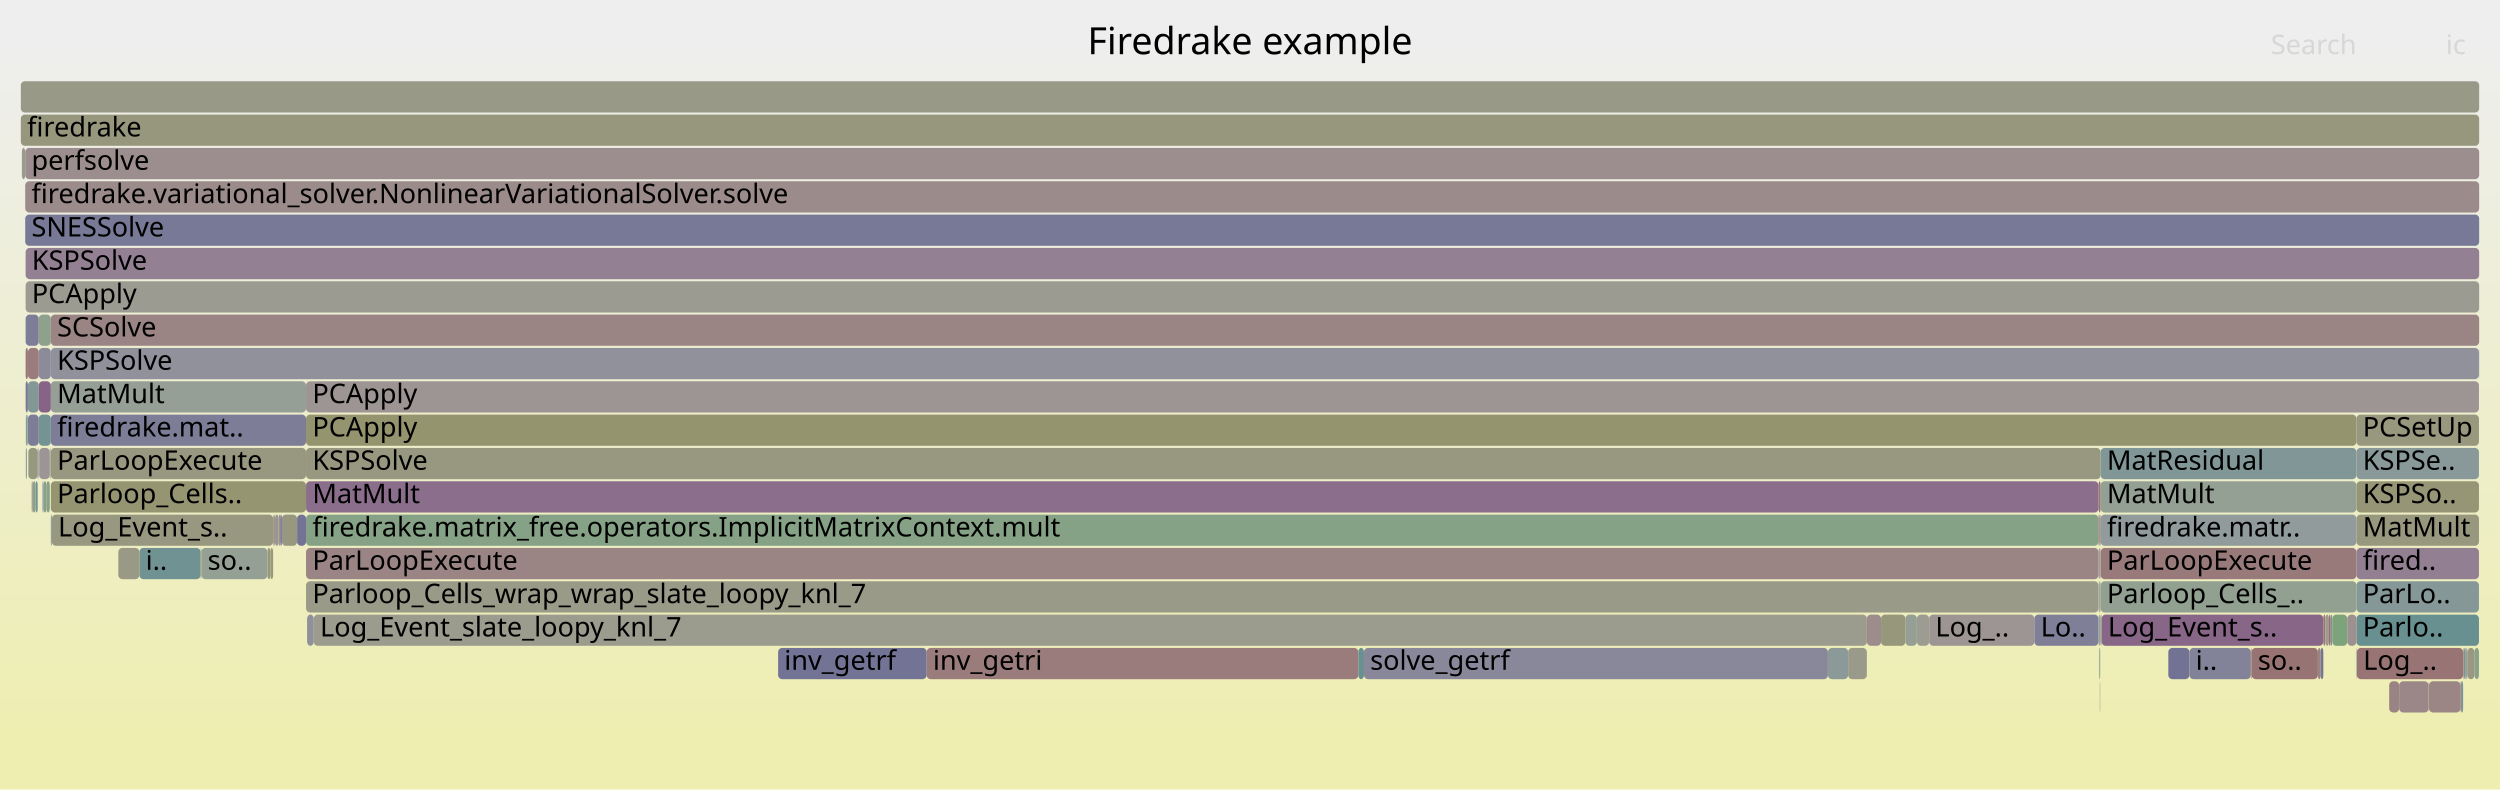
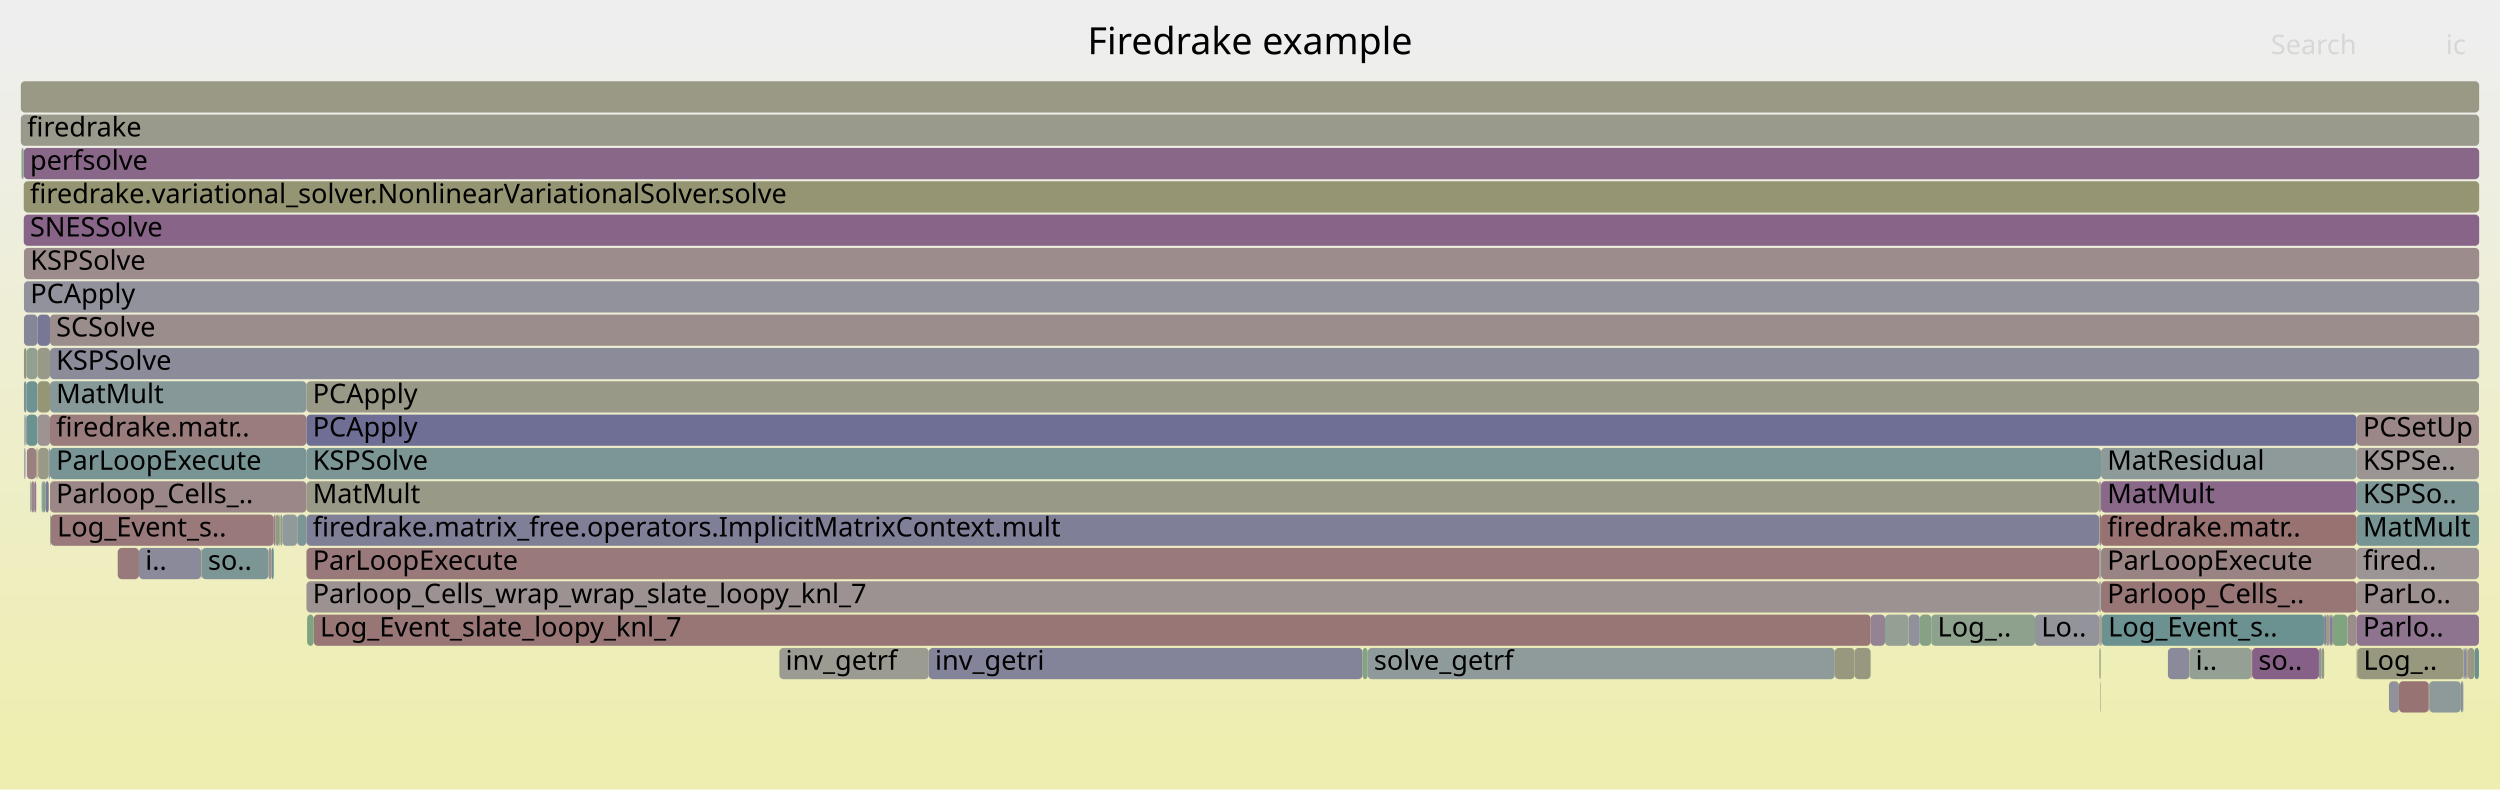
<svg xmlns="http://www.w3.org/2000/svg" version="1.1" width="1200" height="379" viewBox="0 0 1200 379">
  <defs>
    <linearGradient id="background" y1="0" y2="1" x1="0" x2="0">
      <stop stop-color="#eeeeee" offset="5%" />
      <stop stop-color="#eeeeb0" offset="95%" />
    </linearGradient>
  </defs>
  <style type="text/css">
	text { font-family:Verdana; font-size:13px; fill:rgb(0,0,0); }
	#search, #ignorecase { opacity:0.1; cursor:pointer; }
	#search:hover, #search.show, #ignorecase:hover, #ignorecase.show { opacity:1; }
	#subtitle { text-anchor:middle; font-color:rgb(160,160,160); }
	#title { text-anchor:middle; font-size:18px}
	#unzoom { cursor:pointer; }
	#frames &gt; *:hover { stroke:black; stroke-width:0.5; cursor:pointer; }
	.hide { display:none; }
	.parent { opacity:0.5; }
</style>
  <rect x="0.0" y="0" width="1200.0" height="379.0" fill="url(#background)" />
  <text id="title" x="600.00" y="26">Firedrake example</text>
  <text id="details" x="10.00" y="361"> </text>
  <text id="unzoom" x="10.00" y="26" class="hide">Reset Zoom</text>
  <text id="search" x="1090.00" y="26">Search</text>
  <text id="ignorecase" x="1174.00" y="26">ic</text>
  <text id="matched" x="1090.00" y="361"> </text>
  <g id="frames">
    <g>
-       <rect x="1008.3" y="295" width="0.5" height="15.0" fill="rgb(151.023,159.136,151.023)" rx="2" ry="2" />
-       <text x="1011.33" y="305.5" />
-     </g>
-     <g>
-       <rect x="10.0" y="55" width="1180.0" height="15.0" fill="rgb(151.411,151.411,126.067)" rx="2" ry="2" />
+       <rect x="135.5" y="247" width="7.2" height="15.0" fill="rgb(143.933,154.353,154.353)" rx="2" ry="2" />
+       <text x="138.55" y="257.5" />
+     </g>
+     <g>
+       <rect x="23.4" y="215" width="0.4" height="15.0" fill="rgb(104.048,144.012,144.012)" rx="2" ry="2" />
+       <text x="26.41" y="225.5" />
+     </g>
+     <g>
+       <rect x="147.1" y="183" width="1042.8" height="15.0" fill="rgb(153.276,153.276,135.106)" rx="2" ry="2" />
+       <text x="150.09" y="193.5">PCApply</text>
+     </g>
+     <g>
+       <rect x="1007.6" y="247" width="0.3" height="15.0" fill="rgb(145.711,160,145.711)" rx="2" ry="2" />
+       <text x="1010.56" y="257.5" />
+     </g>
+     <g>
+       <rect x="1040.6" y="311" width="10.3" height="15.0" fill="rgb(137.668,137.668,154.065)" rx="2" ry="2" />
+       <text x="1043.64" y="321.5" />
+     </g>
+     <g>
+       <rect x="24.0" y="199" width="123.1" height="15.0" fill="rgb(153.587,124.166,124.166)" rx="2" ry="2" />
+       <text x="26.96" y="209.5">firedrake.matr..</text>
+     </g>
+     <g>
+       <rect x="96.8" y="263" width="32.1" height="15.0" fill="rgb(124.314,149.267,149.267)" rx="2" ry="2" />
+       <text x="99.83" y="273.5">so..</text>
+     </g>
+     <g>
+       <rect x="1081.0" y="311" width="32.1" height="15.0" fill="rgb(133.709,95.755,133.709)" rx="2" ry="2" />
+       <text x="1084.03" y="321.5">so..</text>
+     </g>
+     <g>
+       <rect x="11.4" y="103" width="1178.6" height="15.0" fill="rgb(135.778,101.056,135.778)" rx="2" ry="2" />
+       <text x="14.39" y="113.5">SNESSolve</text>
+     </g>
+     <g>
+       <rect x="10.0" y="55" width="1180.0" height="15.0" fill="rgb(154.265,154.265,139.902)" rx="2" ry="2" />
      <text x="13.00" y="65.5">firedrake</text>
    </g>
    <g>
-       <rect x="1008.3" y="263" width="122.8" height="15.0" fill="rgb(153.344,122.303,122.303)" rx="2" ry="2" />
-       <text x="1011.33" y="273.5">ParLoopExecute</text>
-     </g>
-     <g>
-       <rect x="926.0" y="295" width="50.5" height="15.0" fill="rgb(156.695,147.994,147.994)" rx="2" ry="2" />
-       <text x="928.99" y="305.5">Log_..</text>
-     </g>
-     <g>
-       <rect x="146.9" y="199" width="984.2" height="15.0" fill="rgb(148.011,148.011,109.591)" rx="2" ry="2" />
-       <text x="149.94" y="209.5">PCApply</text>
-     </g>
-     <g>
-       <rect x="24.4" y="231" width="122.5" height="15.0" fill="rgb(148.931,148.931,114.049)" rx="2" ry="2" />
-       <text x="27.42" y="241.5">Parloop_Cells..</text>
-     </g>
-     <g>
-       <rect x="654.7" y="311" width="222.7" height="15.0" fill="rgb(135.781,135.781,153.7)" rx="2" ry="2" />
-       <text x="657.68" y="321.5">solve_getrf</text>
-     </g>
-     <g>
-       <rect x="12.3" y="119" width="1177.7" height="15.0" fill="rgb(146.514,128.566,146.514)" rx="2" ry="2" />
-       <text x="15.26" y="129.5">KSPSolve</text>
-     </g>
-     <g>
-       <rect x="1008.1" y="279" width="0.2" height="15.0" fill="rgb(142.051,160.596,142.051)" rx="2" ry="2" />
-       <text x="1011.13" y="289.5" />
-     </g>
-     <g>
-       <rect x="1007.7" y="311" width="0.4" height="15.0" fill="rgb(147.24,159.752,147.24)" rx="2" ry="2" />
-       <text x="1010.71" y="321.5" />
-     </g>
-     <g>
-       <rect x="24.4" y="199" width="122.5" height="15.0" fill="rgb(124.872,124.872,151.588)" rx="2" ry="2" />
-       <text x="27.42" y="209.5">firedrake.mat..</text>
-     </g>
-     <g>
-       <rect x="1181.0" y="327" width="0.7" height="15.0" fill="rgb(126.193,126.193,151.844)" rx="2" ry="2" />
-       <text x="1184.00" y="337.5" />
-     </g>
-     <g>
-       <rect x="1080.8" y="311" width="31.8" height="15.0" fill="rgb(152.355,114.72,114.72)" rx="2" ry="2" />
-       <text x="1083.78" y="321.5">so..</text>
-     </g>
-     <g>
-       <rect x="66.9" y="263" width="29.4" height="15.0" fill="rgb(112.103,146.101,146.101)" rx="2" ry="2" />
-       <text x="69.91" y="273.5">i..</text>
-     </g>
-     <g>
-       <rect x="12.3" y="151" width="6.3" height="15.0" fill="rgb(125.451,125.451,151.7)" rx="2" ry="2" />
-       <text x="15.26" y="161.5" />
-     </g>
-     <g>
-       <rect x="1008.8" y="295" width="106.4" height="15.0" fill="rgb(136.2,102.138,136.2)" rx="2" ry="2" />
-       <text x="1011.79" y="305.5">Log_Event_s..</text>
-     </g>
-     <g>
-       <rect x="1008.1" y="295" width="0.2" height="15.0" fill="rgb(156.182,144.066,144.066)" rx="2" ry="2" />
-       <text x="1011.13" y="305.5" />
-     </g>
-     <g>
-       <rect x="18.6" y="199" width="5.8" height="15.0" fill="rgb(116.257,147.178,147.178)" rx="2" ry="2" />
-       <text x="21.60" y="209.5" />
-     </g>
-     <g>
-       <rect x="1187.8" y="311" width="2.1" height="15.0" fill="rgb(138.253,161.215,138.253)" rx="2" ry="2" />
-       <text x="1190.78" y="321.5" />
-     </g>
-     <g>
-       <rect x="914.6" y="295" width="5.5" height="15.0" fill="rgb(149.156,159.44,149.156)" rx="2" ry="2" />
-       <text x="917.58" y="305.5" />
-     </g>
-     <g>
-       <rect x="1007.7" y="279" width="0.4" height="15.0" fill="rgb(155.772,140.919,140.919)" rx="2" ry="2" />
-       <text x="1010.71" y="289.5" />
-     </g>
-     <g>
-       <rect x="146.9" y="231" width="860.4" height="15.0" fill="rgb(139.254,109.965,139.254)" rx="2" ry="2" />
-       <text x="149.94" y="241.5">MatMult</text>
-     </g>
-     <g>
-       <rect x="1131.1" y="295" width="58.8" height="15.0" fill="rgb(104.051,144.013,144.013)" rx="2" ry="2" />
-       <text x="1134.12" y="305.5">Parlo..</text>
-     </g>
-     <g>
-       <rect x="1040.8" y="311" width="10.1" height="15.0" fill="rgb(113.823,113.823,149.45)" rx="2" ry="2" />
-       <text x="1043.75" y="321.5" />
-     </g>
-     <g>
-       <rect x="1182.3" y="311" width="0.4" height="15.0" fill="rgb(155.396,155.396,145.382)" rx="2" ry="2" />
-       <text x="1185.26" y="321.5" />
-     </g>
-     <g>
-       <rect x="13.4" y="183" width="5.2" height="15.0" fill="rgb(131.455,151.118,151.118)" rx="2" ry="2" />
-       <text x="16.40" y="193.5" />
-     </g>
-     <g>
-       <rect x="1183.9" y="311" width="0.4" height="15.0" fill="rgb(138.52,161.171,138.52)" rx="2" ry="2" />
-       <text x="1186.91" y="321.5" />
-     </g>
-     <g>
-       <rect x="1008.3" y="215" width="122.8" height="15.0" fill="rgb(129.358,150.574,150.574)" rx="2" ry="2" />
-       <text x="1011.33" y="225.5">MatResidual</text>
-     </g>
-     <g>
-       <rect x="20.9" y="231" width="1.4" height="15.0" fill="rgb(133.33,162.016,133.33)" rx="2" ry="2" />
-       <text x="23.93" y="241.5" />
-     </g>
-     <g>
-       <rect x="1183.5" y="311" width="0.4" height="15.0" fill="rgb(114.444,114.444,149.57)" rx="2" ry="2" />
-       <text x="1186.53" y="321.5" />
-     </g>
-     <g>
-       <rect x="1131.1" y="311" width="0.2" height="15.0" fill="rgb(121.904,148.642,148.642)" rx="2" ry="2" />
-       <text x="1134.12" y="321.5" />
-     </g>
-     <g>
-       <rect x="15.2" y="231" width="0.5" height="15.0" fill="rgb(155.063,135.486,135.486)" rx="2" ry="2" />
-       <text x="18.19" y="241.5" />
-     </g>
-     <g>
-       <rect x="128.4" y="263" width="1.4" height="15.0" fill="rgb(150.549,150.549,121.892)" rx="2" ry="2" />
-       <text x="131.43" y="273.5" />
-     </g>
-     <g>
-       <rect x="444.8" y="311" width="207.2" height="15.0" fill="rgb(153.582,124.131,124.131)" rx="2" ry="2" />
-       <text x="447.81" y="321.5">inv_getri</text>
-     </g>
-     <g>
-       <rect x="56.8" y="263" width="10.1" height="15.0" fill="rgb(152.813,152.813,132.865)" rx="2" ry="2" />
-       <text x="59.75" y="273.5" />
-     </g>
-     <g>
-       <rect x="1007.7" y="263" width="0.4" height="15.0" fill="rgb(144.902,144.902,155.465)" rx="2" ry="2" />
-       <text x="1010.71" y="273.5" />
-     </g>
-     <g>
-       <rect x="1007.4" y="279" width="0.3" height="15.0" fill="rgb(122.24,148.729,148.729)" rx="2" ry="2" />
-       <text x="1010.40" y="289.5" />
-     </g>
-     <g>
-       <rect x="1131.1" y="231" width="58.8" height="15.0" fill="rgb(149.768,149.768,118.105)" rx="2" ry="2" />
-       <text x="1134.12" y="241.5">KSPSo..</text>
-     </g>
-     <g>
-       <rect x="131.1" y="247" width="0.9" height="15.0" fill="rgb(152.945,152.945,133.504)" rx="2" ry="2" />
-       <text x="134.06" y="257.5" />
-     </g>
-     <g>
-       <rect x="18.6" y="167" width="5.8" height="15.0" fill="rgb(138.833,138.833,154.29)" rx="2" ry="2" />
-       <text x="21.60" y="177.5" />
-     </g>
-     <g>
-       <rect x="1115.2" y="295" width="1.0" height="15.0" fill="rgb(152.625,116.788,116.788)" rx="2" ry="2" />
-       <text x="1118.25" y="305.5" />
-     </g>
-     <g>
-       <rect x="134.5" y="247" width="0.8" height="15.0" fill="rgb(108.748,108.748,148.467)" rx="2" ry="2" />
-       <text x="137.49" y="257.5" />
-     </g>
-     <g>
-       <rect x="1131.1" y="199" width="58.8" height="15.0" fill="rgb(151.567,151.567,126.823)" rx="2" ry="2" />
-       <text x="1134.12" y="209.5">PCSetUp</text>
-     </g>
-     <g>
-       <rect x="129.8" y="263" width="1.3" height="15.0" fill="rgb(151.668,151.668,127.312)" rx="2" ry="2" />
-       <text x="132.81" y="273.5" />
-     </g>
-     <g>
-       <rect x="12.1" y="71" width="1177.9" height="15.0" fill="rgb(155.959,142.353,142.353)" rx="2" ry="2" />
-       <text x="15.11" y="81.5">perfsolve</text>
-     </g>
-     <g>
-       <rect x="18.6" y="151" width="5.8" height="15.0" fill="rgb(141.371,160.707,141.371)" rx="2" ry="2" />
-       <text x="21.60" y="161.5" />
-     </g>
-     <g>
-       <rect x="1007.7" y="295" width="0.4" height="15.0" fill="rgb(127.548,127.548,152.106)" rx="2" ry="2" />
-       <text x="1010.71" y="305.5" />
-     </g>
-     <g>
-       <rect x="146.9" y="279" width="860.4" height="15.0" fill="rgb(153.651,153.651,136.922)" rx="2" ry="2" />
-       <text x="149.94" y="289.5">Parloop_Cells_wrap_wrap_slate_loopy_knl_7</text>
-     </g>
-     <g>
-       <rect x="13.1" y="199" width="0.3" height="15.0" fill="rgb(152.135,152.135,129.58)" rx="2" ry="2" />
-       <text x="16.08" y="209.5" />
-     </g>
-     <g>
-       <rect x="902.9" y="295" width="11.7" height="15.0" fill="rgb(151.085,151.085,124.488)" rx="2" ry="2" />
-       <text x="905.90" y="305.5" />
-     </g>
-     <g>
-       <rect x="24.2" y="215" width="0.2" height="15.0" fill="rgb(155.737,155.737,147.033)" rx="2" ry="2" />
-       <text x="27.21" y="225.5" />
-     </g>
-     <g>
-       <rect x="147.4" y="295" width="3.2" height="15.0" fill="rgb(143.957,143.957,155.282)" rx="2" ry="2" />
-       <text x="150.36" y="305.5" />
-     </g>
-     <g>
-       <rect x="23.9" y="215" width="0.3" height="15.0" fill="rgb(130.756,162.435,130.756)" rx="2" ry="2" />
-       <text x="26.86" y="225.5" />
-     </g>
-     <g>
-       <rect x="1165.7" y="327" width="0.2" height="15.0" fill="rgb(151.566,151.566,126.819)" rx="2" ry="2" />
-       <text x="1168.70" y="337.5" />
-     </g>
-     <g>
-       <rect x="146.9" y="247" width="860.4" height="15.0" fill="rgb(133.843,161.933,133.843)" rx="2" ry="2" />
-       <text x="149.94" y="257.5">firedrake.matrix_free.operators.ImplicitMatrixContext.mult</text>
-     </g>
-     <g>
-       <rect x="1151.6" y="327" width="14.1" height="15.0" fill="rgb(154.99,134.924,134.924)" rx="2" ry="2" />
-       <text x="1154.60" y="337.5" />
-     </g>
-     <g>
-       <rect x="24.9" y="247" width="106.2" height="15.0" fill="rgb(152.058,152.058,129.207)" rx="2" ry="2" />
-       <text x="27.88" y="257.5">Log_Event_s..</text>
-     </g>
-     <g>
-       <rect x="146.9" y="183" width="1043.0" height="15.0" fill="rgb(156.654,147.681,147.681)" rx="2" ry="2" />
-       <text x="149.94" y="193.5">PCApply</text>
-     </g>
-     <g>
-       <rect x="17.1" y="231" width="1.0" height="15.0" fill="rgb(113.873,146.56,146.56)" rx="2" ry="2" />
-       <text x="20.06" y="241.5" />
-     </g>
-     <g>
-       <rect x="1007.4" y="295" width="0.3" height="15.0" fill="rgb(112.846,146.294,146.294)" rx="2" ry="2" />
-       <text x="1010.40" y="305.5" />
-     </g>
-     <g>
-       <rect x="12.4" y="215" width="0.5" height="15.0" fill="rgb(130.014,150.744,150.744)" rx="2" ry="2" />
-       <text x="15.39" y="225.5" />
-     </g>
-     <g>
-       <rect x="1181.7" y="327" width="0.6" height="15.0" fill="rgb(126.969,149.955,149.955)" rx="2" ry="2" />
-       <text x="1184.66" y="337.5" />
-     </g>
-     <g>
-       <rect x="1007.3" y="231" width="1.0" height="15.0" fill="rgb(152.518,115.968,115.968)" rx="2" ry="2" />
-       <text x="1010.28" y="241.5" />
-     </g>
-     <g>
-       <rect x="96.7" y="263" width="31.7" height="15.0" fill="rgb(148.703,159.514,148.703)" rx="2" ry="2" />
-       <text x="99.68" y="273.5">so..</text>
-     </g>
-     <g>
-       <rect x="24.4" y="183" width="122.5" height="15.0" fill="rgb(149.894,159.32,149.894)" rx="2" ry="2" />
-       <text x="27.42" y="193.5">MatMult</text>
-     </g>
-     <g>
-       <rect x="1131.1" y="263" width="58.8" height="15.0" fill="rgb(145.988,127.22,145.988)" rx="2" ry="2" />
-       <text x="1134.12" y="273.5">fired..</text>
-     </g>
-     <g>
-       <rect x="1131.1" y="279" width="58.8" height="15.0" fill="rgb(132.721,151.446,151.446)" rx="2" ry="2" />
-       <text x="1134.12" y="289.5">ParLo..</text>
-     </g>
-     <g>
-       <rect x="12.3" y="135" width="1177.7" height="15.0" fill="rgb(155.248,155.248,144.662)" rx="2" ry="2" />
-       <text x="15.26" y="145.5">PCApply</text>
-     </g>
-     <g>
-       <rect x="373.5" y="311" width="71.3" height="15.0" fill="rgb(114.997,114.997,149.677)" rx="2" ry="2" />
-       <text x="376.45" y="321.5">inv_getrf</text>
-     </g>
-     <g>
-       <rect x="24.4" y="167" width="1165.5" height="15.0" fill="rgb(144.7,144.7,155.426)" rx="2" ry="2" />
-       <text x="27.42" y="177.5">KSPSolve</text>
-     </g>
-     <g>
-       <rect x="887.1" y="311" width="9.0" height="15.0" fill="rgb(154.074,154.074,138.975)" rx="2" ry="2" />
-       <text x="890.13" y="321.5" />
-     </g>
-     <g>
-       <rect x="1184.3" y="311" width="3.5" height="15.0" fill="rgb(152.444,152.444,131.073)" rx="2" ry="2" />
-       <text x="1187.32" y="321.5" />
-     </g>
-     <g>
-       <rect x="1007.5" y="311" width="0.2" height="15.0" fill="rgb(132.382,151.358,151.358)" rx="2" ry="2" />
-       <text x="1010.52" y="321.5" />
-     </g>
-     <g>
-       <rect x="1118.7" y="295" width="0.8" height="15.0" fill="rgb(140.498,140.498,154.612)" rx="2" ry="2" />
-       <text x="1121.67" y="305.5" />
-     </g>
-     <g>
-       <rect x="12.1" y="103" width="1177.9" height="15.0" fill="rgb(120.154,120.154,150.675)" rx="2" ry="2" />
-       <text x="15.11" y="113.5">SNESSolve</text>
-     </g>
-     <g>
-       <rect x="13.4" y="199" width="5.2" height="15.0" fill="rgb(124.791,124.791,151.572)" rx="2" ry="2" />
-       <text x="16.40" y="209.5" />
-     </g>
-     <g>
-       <rect x="24.4" y="151" width="1165.6" height="15.0" fill="rgb(154.553,131.574,131.574)" rx="2" ry="2" />
-       <text x="27.42" y="161.5">SCSolve</text>
-     </g>
-     <g>
-       <rect x="15.7" y="231" width="1.4" height="15.0" fill="rgb(138.947,161.102,138.947)" rx="2" ry="2" />
-       <text x="18.67" y="241.5" />
-     </g>
-     <g>
-       <rect x="142.6" y="247" width="4.3" height="15.0" fill="rgb(115.227,115.227,149.721)" rx="2" ry="2" />
-       <text x="145.57" y="257.5" />
-     </g>
-     <g>
-       <rect x="920.1" y="295" width="5.9" height="15.0" fill="rgb(155.581,155.581,146.276)" rx="2" ry="2" />
-       <text x="923.13" y="305.5" />
-     </g>
-     <g>
-       <rect x="1189.9" y="167" width="0.1" height="15.0" fill="rgb(147.939,147.939,156.053)" rx="2" ry="2" />
+       <rect x="1008.5" y="295" width="0.4" height="15.0" fill="rgb(154.459,154.459,140.838)" rx="2" ry="2" />
+       <text x="1011.48" y="305.5" />
+     </g>
+     <g>
+       <rect x="1007.9" y="263" width="0.4" height="15.0" fill="rgb(146.514,146.514,155.777)" rx="2" ry="2" />
+       <text x="1010.87" y="273.5" />
+     </g>
+     <g>
+       <rect x="1131.2" y="247" width="58.7" height="15.0" fill="rgb(118.314,147.711,147.711)" rx="2" ry="2" />
+       <text x="1134.23" y="257.5">MatMult</text>
+     </g>
+     <g>
+       <rect x="11.7" y="215" width="0.5" height="15.0" fill="rgb(122.777,122.777,151.183)" rx="2" ry="2" />
+       <text x="14.67" y="225.5" />
+     </g>
+     <g>
+       <rect x="10.0" y="39" width="1180.0" height="15.0" fill="rgb(152.987,152.987,133.706)" rx="2" ry="2" />
+       <text x="13.00" y="49.5" />
+     </g>
+     <g>
+       <rect x="20.5" y="231" width="1.4" height="15.0" fill="rgb(134.387,161.844,134.387)" rx="2" ry="2" />
+       <text x="23.48" y="241.5" />
+     </g>
+     <g>
+       <rect x="142.7" y="247" width="4.4" height="15.0" fill="rgb(123.814,149.137,149.137)" rx="2" ry="2" />
+       <text x="145.70" y="257.5" />
+     </g>
+     <g>
+       <rect x="11.5" y="167" width="1.2" height="15.0" fill="rgb(149.955,149.955,119.012)" rx="2" ry="2" />
+       <text x="14.54" y="177.5" />
+     </g>
+     <g>
+       <rect x="904.8" y="295" width="11.3" height="15.0" fill="rgb(148.747,159.506,148.747)" rx="2" ry="2" />
+       <text x="907.76" y="305.5" />
+     </g>
+     <g>
+       <rect x="1007.9" y="279" width="0.4" height="15.0" fill="rgb(127.586,150.115,150.115)" rx="2" ry="2" />
+       <text x="1010.87" y="289.5" />
+     </g>
+     <g>
+       <rect x="1008.3" y="295" width="0.2" height="15.0" fill="rgb(109.813,145.507,145.507)" rx="2" ry="2" />
+       <text x="1011.29" y="305.5" />
+     </g>
+     <g>
+       <rect x="96.5" y="263" width="0.3" height="15.0" fill="rgb(150.922,150.922,123.697)" rx="2" ry="2" />
+       <text x="99.48" y="273.5" />
+     </g>
+     <g>
+       <rect x="1181.8" y="327" width="0.6" height="15.0" fill="rgb(140.894,140.894,154.689)" rx="2" ry="2" />
+       <text x="1184.85" y="337.5" />
+     </g>
+     <g>
+       <rect x="1151.5" y="327" width="14.3" height="15.0" fill="rgb(152.33,114.533,114.533)" rx="2" ry="2" />
+       <text x="1154.53" y="337.5" />
+     </g>
+     <g>
+       <rect x="11.5" y="119" width="1178.5" height="15.0" fill="rgb(155.673,140.162,140.162)" rx="2" ry="2" />
+       <text x="14.54" y="129.5">KSPSolve</text>
+     </g>
+     <g>
+       <rect x="17.7" y="215" width="0.3" height="15.0" fill="rgb(153.669,124.794,124.794)" rx="2" ry="2" />
+       <text x="20.66" y="225.5" />
+     </g>
+     <g>
+       <rect x="1166.0" y="327" width="15.2" height="15.0" fill="rgb(141.995,153.851,153.851)" rx="2" ry="2" />
+       <text x="1168.97" y="337.5" />
+     </g>
+     <g>
+       <rect x="24.0" y="215" width="123.1" height="15.0" fill="rgb(121.207,148.461,148.461)" rx="2" ry="2" />
+       <text x="26.96" y="225.5">ParLoopExecute</text>
+     </g>
+     <g>
+       <rect x="16.4" y="231" width="1.0" height="15.0" fill="rgb(144.601,123.664,144.601)" rx="2" ry="2" />
+       <text x="19.44" y="241.5" />
+     </g>
+     <g>
+       <rect x="1050.9" y="311" width="29.8" height="15.0" fill="rgb(146.676,159.843,146.676)" rx="2" ry="2" />
+       <text x="1053.89" y="321.5">i..</text>
+     </g>
+     <g>
+       <rect x="1113.1" y="311" width="1.3" height="15.0" fill="rgb(141.365,153.687,153.687)" rx="2" ry="2" />
+       <text x="1116.10" y="321.5" />
+     </g>
+     <g>
+       <rect x="11.5" y="151" width="6.5" height="15.0" fill="rgb(134.064,134.064,153.367)" rx="2" ry="2" />
+       <text x="14.54" y="161.5" />
+     </g>
+     <g>
+       <rect x="1008.1" y="327" width="0.2" height="15.0" fill="rgb(130.129,130.129,152.606)" rx="2" ry="2" />
+       <text x="1011.05" y="337.5" />
+     </g>
+     <g>
+       <rect x="18.1" y="183" width="5.9" height="15.0" fill="rgb(149.967,149.967,119.071)" rx="2" ry="2" />
+       <text x="21.12" y="193.5" />
+     </g>
+     <g>
+       <rect x="12.7" y="167" width="5.3" height="15.0" fill="rgb(146.16,159.928,146.16)" rx="2" ry="2" />
+       <text x="15.70" y="177.5" />
+     </g>
+     <g>
+       <rect x="18.1" y="199" width="5.9" height="15.0" fill="rgb(156.535,146.768,146.768)" rx="2" ry="2" />
+       <text x="21.12" y="209.5" />
+     </g>
+     <g>
+       <rect x="147.1" y="199" width="984.1" height="15.0" fill="rgb(111.488,111.488,148.998)" rx="2" ry="2" />
+       <text x="150.09" y="209.5">PCApply</text>
+     </g>
+     <g>
+       <rect x="1131.2" y="199" width="58.7" height="15.0" fill="rgb(155.052,135.396,135.396)" rx="2" ry="2" />
+       <text x="1134.23" y="209.5">PCSetUp</text>
+     </g>
+     <g>
+       <rect x="1007.6" y="295" width="0.3" height="15.0" fill="rgb(154.449,130.774,130.774)" rx="2" ry="2" />
+       <text x="1010.56" y="305.5" />
+     </g>
+     <g>
+       <rect x="134.0" y="247" width="0.7" height="15.0" fill="rgb(126.252,163.168,126.252)" rx="2" ry="2" />
+       <text x="136.97" y="257.5" />
+     </g>
+     <g>
+       <rect x="880.7" y="311" width="9.5" height="15.0" fill="rgb(151.702,151.702,127.478)" rx="2" ry="2" />
+       <text x="883.75" y="321.5" />
+     </g>
+     <g>
+       <rect x="1116.5" y="295" width="1.6" height="15.0" fill="rgb(154.39,154.39,140.506)" rx="2" ry="2" />
+       <text x="1119.53" y="305.5" />
+     </g>
+     <g>
+       <rect x="1080.7" y="311" width="0.3" height="15.0" fill="rgb(154.579,131.774,131.774)" rx="2" ry="2" />
+       <text x="1083.68" y="321.5" />
+     </g>
+     <g>
+       <rect x="1007.6" y="279" width="0.3" height="15.0" fill="rgb(126.022,126.022,151.811)" rx="2" ry="2" />
+       <text x="1010.56" y="289.5" />
+     </g>
+     <g>
+       <rect x="1131.2" y="279" width="58.7" height="15.0" fill="rgb(156.082,143.292,143.292)" rx="2" ry="2" />
+       <text x="1134.23" y="289.5">ParLo..</text>
+     </g>
+     <g>
+       <rect x="21.9" y="231" width="1.5" height="15.0" fill="rgb(121.913,121.913,151.015)" rx="2" ry="2" />
+       <text x="24.89" y="241.5" />
+     </g>
+     <g>
+       <rect x="1008.5" y="247" width="122.7" height="15.0" fill="rgb(152.192,113.471,113.471)" rx="2" ry="2" />
+       <text x="1011.48" y="257.5">firedrake.matr..</text>
+     </g>
+     <g>
+       <rect x="11.7" y="199" width="0.5" height="15.0" fill="rgb(139.219,139.219,154.365)" rx="2" ry="2" />
+       <text x="14.67" y="209.5" />
+     </g>
+     <g>
+       <rect x="921.5" y="295" width="5.5" height="15.0" fill="rgb(132.954,162.077,132.954)" rx="2" ry="2" />
+       <text x="924.50" y="305.5" />
+     </g>
+     <g>
+       <rect x="24.0" y="167" width="1165.9" height="15.0" fill="rgb(138.945,138.945,154.312)" rx="2" ry="2" />
+       <text x="26.96" y="177.5">KSPSolve</text>
+     </g>
+     <g>
+       <rect x="131.4" y="247" width="0.9" height="15.0" fill="rgb(146.105,127.52,146.105)" rx="2" ry="2" />
+       <text x="134.36" y="257.5" />
+     </g>
+     <g>
+       <rect x="12.9" y="215" width="4.5" height="15.0" fill="rgb(154.112,128.188,128.188)" rx="2" ry="2" />
+       <text x="15.92" y="225.5" />
+     </g>
+     <g>
+       <rect x="56.5" y="263" width="10.2" height="15.0" fill="rgb(153.337,122.248,122.248)" rx="2" ry="2" />
+       <text x="59.46" y="273.5" />
+     </g>
+     <g>
+       <rect x="1126.8" y="295" width="4.4" height="15.0" fill="rgb(155.791,141.063,141.063)" rx="2" ry="2" />
+       <text x="1129.85" y="305.5" />
+     </g>
+     <g>
+       <rect x="15.0" y="231" width="1.4" height="15.0" fill="rgb(155.041,135.318,135.318)" rx="2" ry="2" />
+       <text x="18.01" y="241.5" />
+     </g>
+     <g>
+       <rect x="147.1" y="215" width="861.4" height="15.0" fill="rgb(123.733,149.116,149.116)" rx="2" ry="2" />
+       <text x="150.09" y="225.5">KSPSolve</text>
+     </g>
+     <g>
+       <rect x="1183.6" y="311" width="0.4" height="15.0" fill="rgb(125.718,125.718,151.752)" rx="2" ry="2" />
+       <text x="1186.62" y="321.5" />
+     </g>
+     <g>
+       <rect x="1007.9" y="311" width="0.4" height="15.0" fill="rgb(148.86,148.86,113.707)" rx="2" ry="2" />
+       <text x="1010.87" y="321.5" />
+     </g>
+     <g>
+       <rect x="890.2" y="311" width="7.7" height="15.0" fill="rgb(151.788,151.788,127.894)" rx="2" ry="2" />
+       <text x="893.15" y="321.5" />
+     </g>
+     <g>
+       <rect x="11.4" y="71" width="1178.6" height="15.0" fill="rgb(136.389,102.623,136.389)" rx="2" ry="2" />
+       <text x="14.39" y="81.5">perfsolve</text>
+     </g>
+     <g>
+       <rect x="1007.9" y="247" width="0.6" height="15.0" fill="rgb(152.469,115.594,115.594)" rx="2" ry="2" />
+       <text x="1010.87" y="257.5" />
+     </g>
+     <g>
+       <rect x="130.3" y="263" width="1.1" height="15.0" fill="rgb(104.092,144.024,144.024)" rx="2" ry="2" />
+       <text x="133.26" y="273.5" />
+     </g>
+     <g>
+       <rect x="20.0" y="231" width="0.5" height="15.0" fill="rgb(108.496,145.166,145.166)" rx="2" ry="2" />
+       <text x="22.99" y="241.5" />
+     </g>
+     <g>
+       <rect x="23.8" y="215" width="0.2" height="15.0" fill="rgb(116.606,116.606,149.988)" rx="2" ry="2" />
+       <text x="26.75" y="225.5" />
+     </g>
+     <g>
+       <rect x="1007.9" y="295" width="0.4" height="15.0" fill="rgb(155.298,137.288,137.288)" rx="2" ry="2" />
+       <text x="1010.87" y="305.5" />
+     </g>
+     <g>
+       <rect x="18.3" y="215" width="5.1" height="15.0" fill="rgb(152.83,152.83,132.945)" rx="2" ry="2" />
+       <text x="21.34" y="225.5" />
+     </g>
+     <g>
+       <rect x="1131.2" y="215" width="58.7" height="15.0" fill="rgb(156.65,147.649,147.649)" rx="2" ry="2" />
+       <text x="1134.23" y="225.5">KSPSe..</text>
+     </g>
+     <g>
+       <rect x="1131.2" y="263" width="58.7" height="15.0" fill="rgb(156.79,148.727,148.727)" rx="2" ry="2" />
+       <text x="1134.23" y="273.5">fired..</text>
+     </g>
+     <g>
+       <rect x="24.0" y="183" width="123.1" height="15.0" fill="rgb(134.029,151.785,151.785)" rx="2" ry="2" />
+       <text x="26.96" y="193.5">MatMult</text>
+     </g>
+     <g>
+       <rect x="24.0" y="231" width="123.1" height="15.0" fill="rgb(154.947,134.595,134.595)" rx="2" ry="2" />
+       <text x="26.96" y="241.5">Parloop_Cells_..</text>
+     </g>
+     <g>
+       <rect x="1008.3" y="263" width="0.2" height="15.0" fill="rgb(129.972,162.563,129.972)" rx="2" ry="2" />
+       <text x="1011.29" y="273.5" />
+     </g>
+     <g>
+       <rect x="12.7" y="199" width="5.3" height="15.0" fill="rgb(107.619,144.938,144.938)" rx="2" ry="2" />
+       <text x="15.70" y="209.5" />
+     </g>
+     <g>
+       <rect x="1182.8" y="311" width="0.8" height="15.0" fill="rgb(122.366,122.366,151.103)" rx="2" ry="2" />
+       <text x="1185.85" y="321.5" />
+     </g>
+     <g>
+       <rect x="1008.5" y="215" width="122.7" height="15.0" fill="rgb(141.823,153.806,153.806)" rx="2" ry="2" />
+       <text x="1011.48" y="225.5">MatResidual</text>
+     </g>
+     <g>
+       <rect x="1007.6" y="231" width="0.9" height="15.0" fill="rgb(154.742,154.742,142.21)" rx="2" ry="2" />
+       <text x="1010.56" y="241.5" />
+     </g>
+     <g>
+       <rect x="18.0" y="167" width="6.0" height="15.0" fill="rgb(153.278,153.278,135.119)" rx="2" ry="2" />
+       <text x="21.00" y="177.5" />
+     </g>
+     <g>
+       <rect x="1131.5" y="311" width="50.9" height="15.0" fill="rgb(151.683,151.683,127.389)" rx="2" ry="2" />
+       <text x="1134.45" y="321.5">Log_..</text>
+     </g>
+     <g>
+       <rect x="1181.2" y="327" width="0.6" height="15.0" fill="rgb(119.989,148.145,148.145)" rx="2" ry="2" />
+       <text x="1184.21" y="337.5" />
+     </g>
+     <g>
+       <rect x="656.5" y="311" width="224.2" height="15.0" fill="rgb(143.492,154.239,154.239)" rx="2" ry="2" />
+       <text x="659.46" y="321.5">solve_getrf</text>
+     </g>
+     <g>
+       <rect x="18.0" y="151" width="6.0" height="15.0" fill="rgb(119.039,119.039,150.459)" rx="2" ry="2" />
+       <text x="21.00" y="161.5" />
+     </g>
+     <g>
+       <rect x="445.8" y="311" width="208.2" height="15.0" fill="rgb(131.153,131.153,152.804)" rx="2" ry="2" />
+       <text x="448.80" y="321.5">inv_getri</text>
+     </g>
+     <g>
+       <rect x="147.1" y="247" width="860.5" height="15.0" fill="rgb(127.195,127.195,152.038)" rx="2" ry="2" />
+       <text x="150.09" y="257.5">firedrake.matrix_free.operators.ImplicitMatrixContext.mult</text>
+     </g>
+     <g>
+       <rect x="147.1" y="263" width="860.5" height="15.0" fill="rgb(153.141,120.746,120.746)" rx="2" ry="2" />
+       <text x="150.09" y="273.5">ParLoopExecute</text>
+     </g>
+     <g>
+       <rect x="1119.7" y="295" width="7.1" height="15.0" fill="rgb(128.206,162.85,128.206)" rx="2" ry="2" />
+       <text x="1122.70" y="305.5" />
+     </g>
+     <g>
+       <rect x="24.0" y="247" width="0.4" height="15.0" fill="rgb(147.144,159.767,147.144)" rx="2" ry="2" />
+       <text x="26.96" y="257.5" />
+     </g>
+     <g>
+       <rect x="1115.6" y="295" width="0.9" height="15.0" fill="rgb(126.666,126.666,151.935)" rx="2" ry="2" />
+       <text x="1118.55" y="305.5" />
+     </g>
+     <g>
+       <rect x="150.6" y="295" width="747.3" height="15.0" fill="rgb(152.786,118.023,118.023)" rx="2" ry="2" />
+       <text x="153.62" y="305.5">Log_Event_slate_loopy_knl_7</text>
+     </g>
+     <g>
+       <rect x="1007.7" y="311" width="0.2" height="15.0" fill="rgb(138.768,138.768,154.278)" rx="2" ry="2" />
+       <text x="1010.68" y="321.5" />
+     </g>
+     <g>
+       <rect x="1165.8" y="327" width="0.2" height="15.0" fill="rgb(155.178,136.367,136.367)" rx="2" ry="2" />
+       <text x="1168.80" y="337.5" />
+     </g>
+     <g>
+       <rect x="12.7" y="183" width="5.3" height="15.0" fill="rgb(111.046,145.827,145.827)" rx="2" ry="2" />
+       <text x="15.70" y="193.5" />
+     </g>
+     <g>
+       <rect x="1131.2" y="311" width="0.3" height="15.0" fill="rgb(150.016,150.016,119.306)" rx="2" ry="2" />
+       <text x="1134.23" y="321.5" />
+     </g>
+     <g>
+       <rect x="1008.5" y="231" width="122.7" height="15.0" fill="rgb(137.102,104.45,137.102)" rx="2" ry="2" />
+       <text x="1011.48" y="241.5">MatMult</text>
+     </g>
+     <g>
+       <rect x="654.0" y="311" width="2.5" height="15.0" fill="rgb(132.052,162.224,132.052)" rx="2" ry="2" />
+       <text x="656.97" y="321.5" />
+     </g>
+     <g>
+       <rect x="1184.0" y="311" width="0.4" height="15.0" fill="rgb(147.769,131.783,147.769)" rx="2" ry="2" />
+       <text x="1186.99" y="321.5" />
+     </g>
+     <g>
+       <rect x="66.7" y="263" width="29.8" height="15.0" fill="rgb(138.175,138.175,154.163)" rx="2" ry="2" />
+       <text x="69.72" y="273.5">i..</text>
+     </g>
+     <g>
+       <rect x="1008.3" y="279" width="0.2" height="15.0" fill="rgb(138.215,152.871,152.871)" rx="2" ry="2" />
+       <text x="1011.29" y="289.5" />
+     </g>
+     <g>
+       <rect x="1184.4" y="311" width="3.4" height="15.0" fill="rgb(152.415,152.415,130.933)" rx="2" ry="2" />
+       <text x="1187.37" y="321.5" />
+     </g>
+     <g>
+       <rect x="1008.5" y="263" width="122.7" height="15.0" fill="rgb(154.46,130.857,130.857)" rx="2" ry="2" />
+       <text x="1011.48" y="273.5">ParLoopExecute</text>
+     </g>
+     <g>
+       <rect x="147.1" y="279" width="860.5" height="15.0" fill="rgb(156.41,145.806,145.806)" rx="2" ry="2" />
+       <text x="150.09" y="289.5">Parloop_Cells_wrap_wrap_slate_loopy_knl_7</text>
+     </g>
+     <g>
+       <rect x="1008.9" y="295" width="106.7" height="15.0" fill="rgb(107.599,144.933,144.933)" rx="2" ry="2" />
+       <text x="1011.93" y="305.5">Log_Event_s..</text>
+     </g>
+     <g>
+       <rect x="147.4" y="295" width="3.2" height="15.0" fill="rgb(129.199,162.689,129.199)" rx="2" ry="2" />
+       <text x="150.44" y="305.5" />
+     </g>
+     <g>
+       <rect x="927.0" y="295" width="49.8" height="15.0" fill="rgb(140.974,160.772,140.974)" rx="2" ry="2" />
+       <text x="930.02" y="305.5">Log_..</text>
+     </g>
+     <g>
+       <rect x="24.4" y="247" width="107.0" height="15.0" fill="rgb(153.189,121.117,121.117)" rx="2" ry="2" />
+       <text x="27.41" y="257.5">Log_Event_s..</text>
+     </g>
+     <g>
+       <rect x="128.9" y="263" width="1.4" height="15.0" fill="rgb(156.268,144.724,144.724)" rx="2" ry="2" />
+       <text x="131.91" y="273.5" />
+     </g>
+     <g>
+       <rect x="11.4" y="87" width="1178.6" height="15.0" fill="rgb(149.101,149.101,114.875)" rx="2" ry="2" />
+       <text x="14.39" y="97.5">firedrake.variational_solver.NonlinearVariationalSolver.solve</text>
+     </g>
+     <g>
+       <rect x="17.4" y="215" width="0.3" height="15.0" fill="rgb(148.543,148.543,112.172)" rx="2" ry="2" />
+       <text x="20.45" y="225.5" />
+     </g>
+     <g>
+       <rect x="11.5" y="135" width="1178.5" height="15.0" fill="rgb(145.757,145.757,155.63)" rx="2" ry="2" />
+       <text x="14.54" y="145.5">PCApply</text>
+     </g>
+     <g>
+       <rect x="1182.4" y="311" width="0.4" height="15.0" fill="rgb(156.64,147.576,147.576)" rx="2" ry="2" />
+       <text x="1185.38" y="321.5" />
+     </g>
+     <g>
+       <rect x="976.8" y="295" width="30.8" height="15.0" fill="rgb(146.714,146.714,155.816)" rx="2" ry="2" />
+       <text x="979.83" y="305.5">Lo..</text>
+     </g>
+     <g>
+       <rect x="1131.2" y="295" width="58.7" height="15.0" fill="rgb(141.618,116.021,141.618)" rx="2" ry="2" />
+       <text x="1134.23" y="305.5">Parlo..</text>
+     </g>
+     <g>
+       <rect x="134.7" y="247" width="0.8" height="15.0" fill="rgb(153.67,153.67,137.016)" rx="2" ry="2" />
+       <text x="137.75" y="257.5" />
+     </g>
+     <g>
+       <rect x="1146.7" y="327" width="4.8" height="15.0" fill="rgb(144.527,144.527,155.392)" rx="2" ry="2" />
+       <text x="1149.66" y="337.5" />
+     </g>
+     <g>
+       <rect x="1007.6" y="263" width="0.3" height="15.0" fill="rgb(133.339,133.339,153.227)" rx="2" ry="2" />
+       <text x="1010.56" y="273.5" />
+     </g>
+     <g>
+       <rect x="1189.9" y="167" width="0.1" height="15.0" fill="rgb(153.878,153.878,138.022)" rx="2" ry="2" />
      <text x="1192.85" y="177.5" />
    </g>
    <g>
-       <rect x="1116.2" y="295" width="1.7" height="15.0" fill="rgb(155.017,155.017,143.546)" rx="2" ry="2" />
-       <text x="1119.21" y="305.5" />
-     </g>
-     <g>
-       <rect x="13.6" y="215" width="4.5" height="15.0" fill="rgb(151.656,151.656,127.254)" rx="2" ry="2" />
-       <text x="16.63" y="225.5" />
-     </g>
-     <g>
-       <rect x="150.6" y="295" width="745.5" height="15.0" fill="rgb(154.739,154.739,142.196)" rx="2" ry="2" />
-       <text x="153.62" y="305.5">Log_Event_slate_loopy_knl_7</text>
-     </g>
-     <g>
-       <rect x="12.4" y="199" width="0.5" height="15.0" fill="rgb(117.655,147.54,147.54)" rx="2" ry="2" />
-       <text x="15.39" y="209.5" />
-     </g>
-     <g>
-       <rect x="1112.6" y="311" width="1.3" height="15.0" fill="rgb(154.484,131.043,131.043)" rx="2" ry="2" />
-       <text x="1115.56" y="321.5" />
-     </g>
-     <g>
-       <rect x="1131.3" y="311" width="51.0" height="15.0" fill="rgb(152.538,116.127,116.127)" rx="2" ry="2" />
-       <text x="1134.34" y="321.5">Log_..</text>
-     </g>
-     <g>
-       <rect x="1007.4" y="263" width="0.3" height="15.0" fill="rgb(117.741,117.741,150.208)" rx="2" ry="2" />
-       <text x="1010.40" y="273.5" />
-     </g>
-     <g>
-       <rect x="146.9" y="263" width="860.4" height="15.0" fill="rgb(154.612,132.026,132.026)" rx="2" ry="2" />
-       <text x="149.94" y="273.5">ParLoopExecute</text>
-     </g>
-     <g>
-       <rect x="12.3" y="183" width="1.1" height="15.0" fill="rgb(121.336,121.336,150.904)" rx="2" ry="2" />
-       <text x="15.26" y="193.5" />
-     </g>
-     <g>
-       <rect x="976.5" y="295" width="30.8" height="15.0" fill="rgb(127.297,127.297,152.057)" rx="2" ry="2" />
-       <text x="979.54" y="305.5">Lo..</text>
-     </g>
-     <g>
-       <rect x="22.3" y="231" width="1.6" height="15.0" fill="rgb(136.041,161.575,136.041)" rx="2" ry="2" />
-       <text x="25.34" y="241.5" />
-     </g>
-     <g>
-       <rect x="13.4" y="167" width="5.2" height="15.0" fill="rgb(153.515,123.614,123.614)" rx="2" ry="2" />
-       <text x="16.40" y="177.5" />
-     </g>
-     <g>
-       <rect x="1165.9" y="327" width="15.1" height="15.0" fill="rgb(154.736,132.979,132.979)" rx="2" ry="2" />
-       <text x="1168.88" y="337.5" />
-     </g>
-     <g>
-       <rect x="896.1" y="295" width="6.8" height="15.0" fill="rgb(155.698,140.351,140.351)" rx="2" ry="2" />
-       <text x="899.11" y="305.5" />
-     </g>
-     <g>
-       <rect x="146.9" y="215" width="861.4" height="15.0" fill="rgb(152.038,152.038,129.107)" rx="2" ry="2" />
-       <text x="149.94" y="225.5">KSPSolve</text>
-     </g>
-     <g>
-       <rect x="1007.3" y="247" width="0.4" height="15.0" fill="rgb(140.238,112.484,140.238)" rx="2" ry="2" />
-       <text x="1010.28" y="257.5" />
-     </g>
-     <g>
-       <rect x="1008.3" y="231" width="122.8" height="15.0" fill="rgb(147.818,159.658,147.818)" rx="2" ry="2" />
-       <text x="1011.33" y="241.5">MatMult</text>
-     </g>
-     <g>
-       <rect x="24.4" y="215" width="122.5" height="15.0" fill="rgb(151.742,151.742,127.672)" rx="2" ry="2" />
-       <text x="27.42" y="225.5">ParLoopExecute</text>
-     </g>
-     <g>
-       <rect x="1146.8" y="327" width="4.8" height="15.0" fill="rgb(154.494,131.119,131.119)" rx="2" ry="2" />
-       <text x="1149.76" y="337.5" />
-     </g>
-     <g>
-       <rect x="96.3" y="263" width="0.4" height="15.0" fill="rgb(152.404,152.404,130.879)" rx="2" ry="2" />
-       <text x="99.30" y="273.5" />
-     </g>
-     <g>
-       <rect x="24.4" y="247" width="0.5" height="15.0" fill="rgb(133.722,151.706,151.706)" rx="2" ry="2" />
-       <text x="27.42" y="257.5" />
-     </g>
-     <g>
-       <rect x="1007.9" y="327" width="0.2" height="15.0" fill="rgb(145.739,145.739,155.627)" rx="2" ry="2" />
-       <text x="1010.90" y="337.5" />
-     </g>
-     <g>
-       <rect x="18.6" y="183" width="5.8" height="15.0" fill="rgb(135.476,100.282,135.476)" rx="2" ry="2" />
-       <text x="21.60" y="193.5" />
-     </g>
-     <g>
-       <rect x="877.4" y="311" width="9.7" height="15.0" fill="rgb(139.757,153.27,153.27)" rx="2" ry="2" />
-       <text x="880.39" y="321.5" />
-     </g>
-     <g>
-       <rect x="12.1" y="87" width="1177.9" height="15.0" fill="rgb(155.516,138.956,138.956)" rx="2" ry="2" />
-       <text x="15.11" y="97.5">firedrake.variational_solver.NonlinearVariationalSolver.solve</text>
-     </g>
-     <g>
-       <rect x="1119.5" y="295" width="7.2" height="15.0" fill="rgb(124.923,163.385,124.923)" rx="2" ry="2" />
-       <text x="1122.51" y="305.5" />
-     </g>
-     <g>
-       <rect x="12.3" y="167" width="1.1" height="15.0" fill="rgb(153.014,119.776,119.776)" rx="2" ry="2" />
-       <text x="15.26" y="177.5" />
-     </g>
-     <g>
-       <rect x="1113.9" y="311" width="1.3" height="15.0" fill="rgb(116.226,116.226,149.915)" rx="2" ry="2" />
-       <text x="1116.94" y="321.5" />
-     </g>
-     <g>
-       <rect x="132.0" y="247" width="1.7" height="15.0" fill="rgb(156.565,147.002,147.002)" rx="2" ry="2" />
-       <text x="135.04" y="257.5" />
-     </g>
-     <g>
-       <rect x="10.0" y="39" width="1180.0" height="15.0" fill="rgb(153.161,153.161,134.551)" rx="2" ry="2" />
-       <text x="13.00" y="49.5" />
-     </g>
-     <g>
-       <rect x="133.7" y="247" width="0.8" height="15.0" fill="rgb(156.278,144.798,144.798)" rx="2" ry="2" />
-       <text x="136.69" y="257.5" />
-     </g>
-     <g>
-       <rect x="1131.1" y="215" width="58.8" height="15.0" fill="rgb(136.635,152.461,152.461)" rx="2" ry="2" />
-       <text x="1134.12" y="225.5">KSPSe..</text>
-     </g>
-     <g>
-       <rect x="18.3" y="215" width="0.3" height="15.0" fill="rgb(137.663,152.728,152.728)" rx="2" ry="2" />
-       <text x="21.26" y="225.5" />
-     </g>
-     <g>
-       <rect x="1008.3" y="279" width="122.8" height="15.0" fill="rgb(145.333,160.062,145.333)" rx="2" ry="2" />
-       <text x="1011.33" y="289.5">Parloop_Cells_..</text>
-     </g>
-     <g>
-       <rect x="1126.7" y="295" width="4.4" height="15.0" fill="rgb(156.179,144.037,144.037)" rx="2" ry="2" />
-       <text x="1129.75" y="305.5" />
-     </g>
-     <g>
-       <rect x="1117.9" y="295" width="0.8" height="15.0" fill="rgb(152.165,113.265,113.265)" rx="2" ry="2" />
-       <text x="1120.87" y="305.5" />
-     </g>
-     <g>
-       <rect x="1182.7" y="311" width="0.8" height="15.0" fill="rgb(122.747,148.86,148.86)" rx="2" ry="2" />
-       <text x="1185.72" y="321.5" />
-     </g>
-     <g>
-       <rect x="1007.7" y="247" width="0.6" height="15.0" fill="rgb(153.041,119.981,119.981)" rx="2" ry="2" />
-       <text x="1010.71" y="257.5" />
-     </g>
-     <g>
-       <rect x="10.5" y="71" width="1.6" height="15.0" fill="rgb(154.381,154.381,140.462)" rx="2" ry="2" />
-       <text x="13.48" y="81.5" />
-     </g>
-     <g>
-       <rect x="18.1" y="215" width="0.2" height="15.0" fill="rgb(129.805,129.805,152.543)" rx="2" ry="2" />
-       <text x="21.05" y="225.5" />
-     </g>
-     <g>
-       <rect x="12.9" y="199" width="0.2" height="15.0" fill="rgb(123.562,149.072,149.072)" rx="2" ry="2" />
-       <text x="15.87" y="209.5" />
-     </g>
-     <g>
-       <rect x="1008.1" y="263" width="0.2" height="15.0" fill="rgb(156.19,144.12,144.12)" rx="2" ry="2" />
-       <text x="1011.13" y="273.5" />
-     </g>
-     <g>
-       <rect x="1131.1" y="247" width="58.8" height="15.0" fill="rgb(151.569,151.569,126.834)" rx="2" ry="2" />
-       <text x="1134.12" y="257.5">MatMult</text>
-     </g>
-     <g>
-       <rect x="1008.3" y="247" width="122.8" height="15.0" fill="rgb(144.846,154.59,154.59)" rx="2" ry="2" />
-       <text x="1011.33" y="257.5">firedrake.matr..</text>
-     </g>
-     <g>
-       <rect x="1050.9" y="311" width="29.5" height="15.0" fill="rgb(130.114,130.114,152.603)" rx="2" ry="2" />
-       <text x="1053.92" y="321.5">i..</text>
-     </g>
-     <g>
-       <rect x="652.0" y="311" width="2.7" height="15.0" fill="rgb(104.104,144.027,144.027)" rx="2" ry="2" />
-       <text x="655.04" y="321.5" />
-     </g>
-     <g>
-       <rect x="20.4" y="231" width="0.5" height="15.0" fill="rgb(137.941,137.941,154.118)" rx="2" ry="2" />
-       <text x="23.44" y="241.5" />
-     </g>
-     <g>
-       <rect x="135.3" y="247" width="7.3" height="15.0" fill="rgb(151.978,151.978,128.816)" rx="2" ry="2" />
-       <text x="138.33" y="257.5" />
-     </g>
-     <g>
-       <rect x="18.8" y="215" width="5.1" height="15.0" fill="rgb(156.799,148.79,148.79)" rx="2" ry="2" />
-       <text x="21.83" y="225.5" />
-     </g>
-     <g>
-       <rect x="1080.4" y="311" width="0.4" height="15.0" fill="rgb(153.747,125.397,125.397)" rx="2" ry="2" />
-       <text x="1083.40" y="321.5" />
+       <rect x="1131.2" y="231" width="58.7" height="15.0" fill="rgb(125.659,149.615,149.615)" rx="2" ry="2" />
+       <text x="1134.23" y="241.5">KSPSo..</text>
+     </g>
+     <g>
+       <rect x="14.5" y="231" width="0.5" height="15.0" fill="rgb(147.915,159.642,147.915)" rx="2" ry="2" />
+       <text x="17.53" y="241.5" />
+     </g>
+     <g>
+       <rect x="12.2" y="199" width="0.2" height="15.0" fill="rgb(149.722,149.722,117.883)" rx="2" ry="2" />
+       <text x="15.16" y="209.5" />
+     </g>
+     <g>
+       <rect x="1008.5" y="279" width="122.7" height="15.0" fill="rgb(152.844,118.471,118.471)" rx="2" ry="2" />
+       <text x="1011.48" y="289.5">Parloop_Cells_..</text>
+     </g>
+     <g>
+       <rect x="916.1" y="295" width="5.4" height="15.0" fill="rgb(145.339,145.339,155.55)" rx="2" ry="2" />
+       <text x="919.08" y="305.5" />
+     </g>
+     <g>
+       <rect x="1114.4" y="311" width="1.2" height="15.0" fill="rgb(152.22,152.22,129.991)" rx="2" ry="2" />
+       <text x="1117.45" y="321.5" />
+     </g>
+     <g>
+       <rect x="374.1" y="311" width="71.7" height="15.0" fill="rgb(155.273,155.273,144.785)" rx="2" ry="2" />
+       <text x="377.07" y="321.5">inv_getrf</text>
+     </g>
+     <g>
+       <rect x="147.1" y="231" width="860.5" height="15.0" fill="rgb(153.262,153.262,135.037)" rx="2" ry="2" />
+       <text x="150.09" y="241.5">MatMult</text>
+     </g>
+     <g>
+       <rect x="132.3" y="247" width="1.7" height="15.0" fill="rgb(152.117,152.117,129.49)" rx="2" ry="2" />
+       <text x="135.34" y="257.5" />
+     </g>
+     <g>
+       <rect x="1187.8" y="311" width="2.1" height="15.0" fill="rgb(106.956,144.766,144.766)" rx="2" ry="2" />
+       <text x="1190.77" y="321.5" />
+     </g>
+     <g>
+       <rect x="897.9" y="295" width="6.9" height="15.0" fill="rgb(147.426,130.905,147.426)" rx="2" ry="2" />
+       <text x="900.88" y="305.5" />
+     </g>
+     <g>
+       <rect x="1118.1" y="295" width="0.8" height="15.0" fill="rgb(132.07,132.07,152.981)" rx="2" ry="2" />
+       <text x="1121.14" y="305.5" />
+     </g>
+     <g>
+       <rect x="24.0" y="151" width="1166.0" height="15.0" fill="rgb(155.817,141.261,141.261)" rx="2" ry="2" />
+       <text x="26.96" y="161.5">SCSolve</text>
+     </g>
+     <g>
+       <rect x="11.5" y="183" width="1.2" height="15.0" fill="rgb(119.773,148.089,148.089)" rx="2" ry="2" />
+       <text x="14.54" y="193.5" />
+     </g>
+     <g>
+       <rect x="12.4" y="199" width="0.3" height="15.0" fill="rgb(108.112,145.066,145.066)" rx="2" ry="2" />
+       <text x="15.36" y="209.5" />
+     </g>
+     <g>
+       <rect x="1118.9" y="295" width="0.8" height="15.0" fill="rgb(141.159,114.845,141.159)" rx="2" ry="2" />
+       <text x="1121.91" y="305.5" />
+     </g>
+     <g>
+       <rect x="10.3" y="71" width="1.1" height="15.0" fill="rgb(139.858,160.953,139.858)" rx="2" ry="2" />
+       <text x="13.32" y="81.5" />
    </g>
  </g>
</svg>
